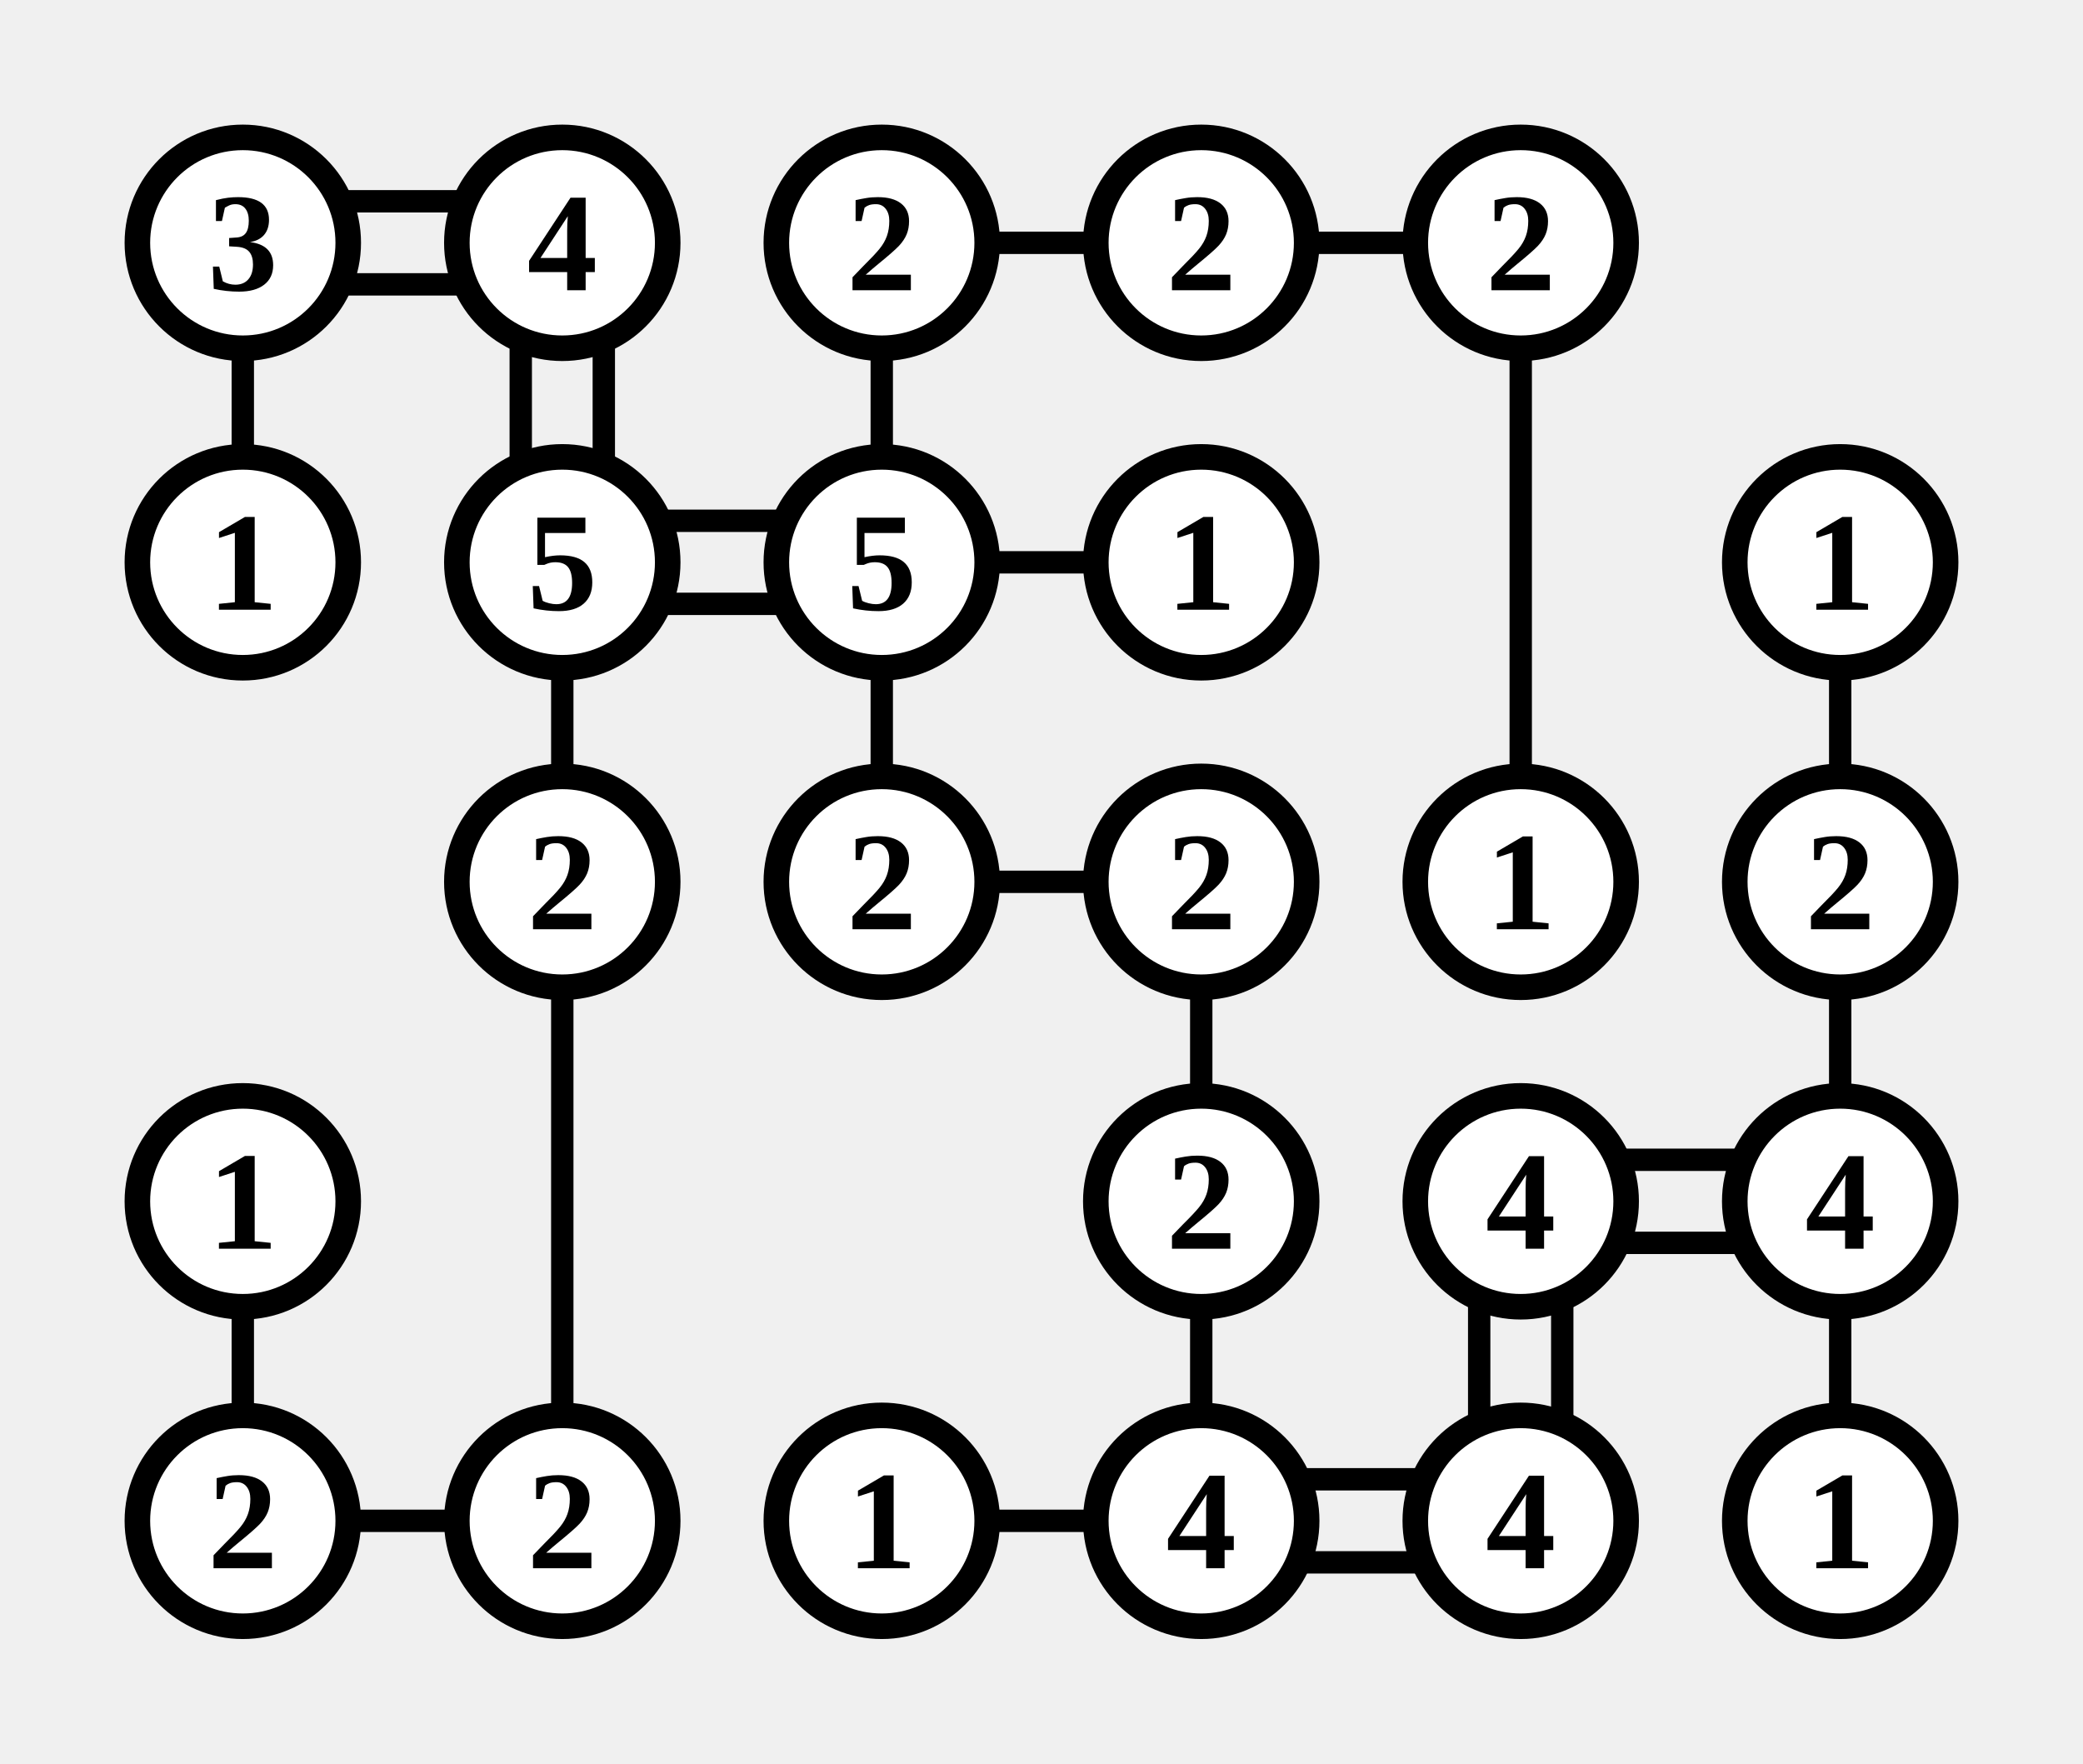
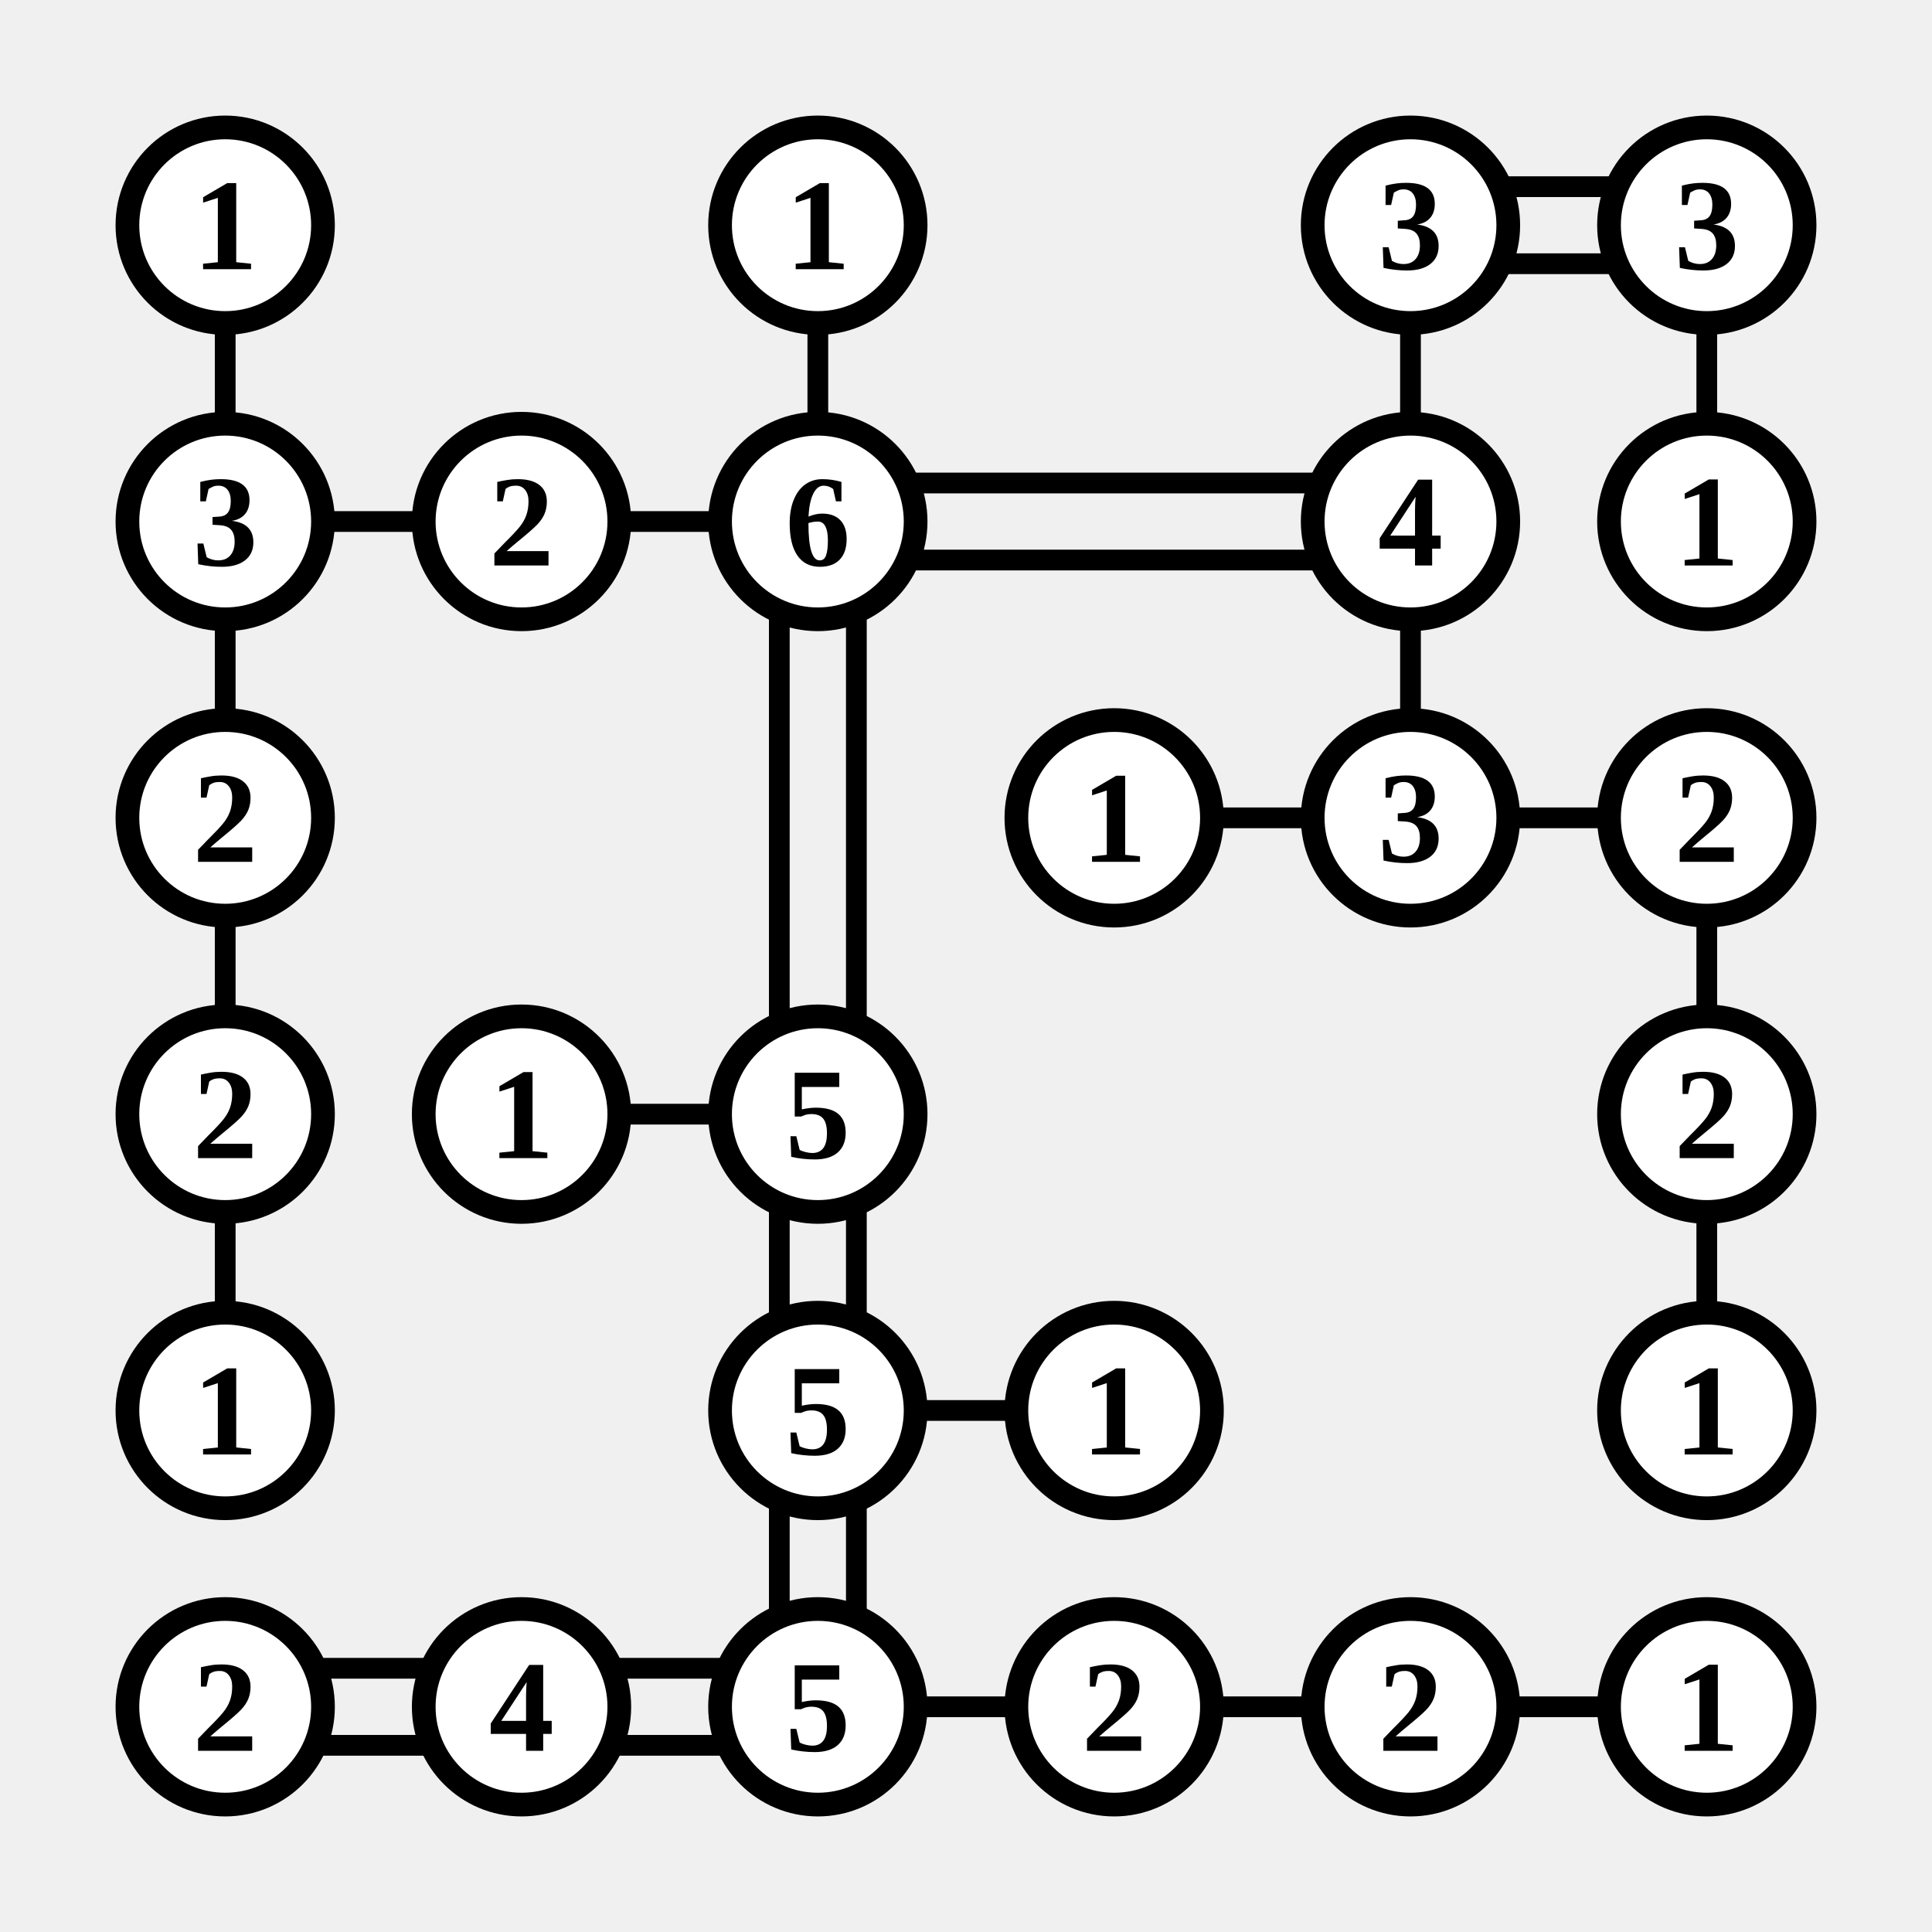
- <svg xmlns="http://www.w3.org/2000/svg" class="p" viewBox="0 0 652 552" preserveAspectRatio="xMidYMid meet" shape-rendering="geometricPrecision">
-   <path d="M107 63H145M107 89H145M76 107V145M163 107V145M189 107V145M307 76H345M276 107V145M407 76H445M476 107V245M207 163H245M207 189H245M176 207V245M307 176H345M276 207V245M576 207V245M176 307V445M307 276H345M376 307V345M576 307V345M76 407V445M376 407V445M507 363H545M507 389H545M463 407V445M489 407V445M576 407V445M107 476H145M307 476H345M407 463H445M407 489H445" fill="none" stroke="#000" stroke-width="7" stroke-linecap="butt" />
+ <svg xmlns="http://www.w3.org/2000/svg" class="p" viewBox="0 0 652 652" preserveAspectRatio="xMidYMid meet" shape-rendering="geometricPrecision">
+   <path d="M76 107V145M276 107V145M507 63H545M507 89H545M476 107V145M576 107V145M107 176H145M76 207V245M207 176H245M307 163H445M307 189H445M263 207V345M289 207V345M476 207V245M76 307V345M407 276H445M507 276H545M576 307V345M76 407V445M207 376H245M263 407V445M289 407V445M576 407V445M307 476H345M263 507V545M289 507V545M107 563H145M107 589H145M207 563H245M207 589H245M307 576H345M407 576H445M507 576H545" fill="none" stroke="#000" stroke-width="7" stroke-linecap="butt" />
  <circle cx="76" cy="76" r="33" fill="#fff" stroke="#000" stroke-width="8" />
-   <text x="76" y="76" font-size="44" text-anchor="middle" dominant-baseline="central" fill="#000" font-weight="700">3</text>
-   <circle cx="176" cy="76" r="33" fill="#fff" stroke="#000" stroke-width="8" />
-   <text x="176" y="76" font-size="44" text-anchor="middle" dominant-baseline="central" fill="#000" font-weight="700">4</text>
+   <text x="76" y="76" font-size="44" text-anchor="middle" dominant-baseline="central" fill="#000" font-weight="700">1</text>
  <circle cx="276" cy="76" r="33" fill="#fff" stroke="#000" stroke-width="8" />
-   <text x="276" y="76" font-size="44" text-anchor="middle" dominant-baseline="central" fill="#000" font-weight="700">2</text>
-   <circle cx="376" cy="76" r="33" fill="#fff" stroke="#000" stroke-width="8" />
-   <text x="376" y="76" font-size="44" text-anchor="middle" dominant-baseline="central" fill="#000" font-weight="700">2</text>
+   <text x="276" y="76" font-size="44" text-anchor="middle" dominant-baseline="central" fill="#000" font-weight="700">1</text>
  <circle cx="476" cy="76" r="33" fill="#fff" stroke="#000" stroke-width="8" />
-   <text x="476" y="76" font-size="44" text-anchor="middle" dominant-baseline="central" fill="#000" font-weight="700">2</text>
+   <text x="476" y="76" font-size="44" text-anchor="middle" dominant-baseline="central" fill="#000" font-weight="700">3</text>
+   <circle cx="576" cy="76" r="33" fill="#fff" stroke="#000" stroke-width="8" />
+   <text x="576" y="76" font-size="44" text-anchor="middle" dominant-baseline="central" fill="#000" font-weight="700">3</text>
  <circle cx="76" cy="176" r="33" fill="#fff" stroke="#000" stroke-width="8" />
-   <text x="76" y="176" font-size="44" text-anchor="middle" dominant-baseline="central" fill="#000" font-weight="700">1</text>
+   <text x="76" y="176" font-size="44" text-anchor="middle" dominant-baseline="central" fill="#000" font-weight="700">3</text>
  <circle cx="176" cy="176" r="33" fill="#fff" stroke="#000" stroke-width="8" />
-   <text x="176" y="176" font-size="44" text-anchor="middle" dominant-baseline="central" fill="#000" font-weight="700">5</text>
+   <text x="176" y="176" font-size="44" text-anchor="middle" dominant-baseline="central" fill="#000" font-weight="700">2</text>
  <circle cx="276" cy="176" r="33" fill="#fff" stroke="#000" stroke-width="8" />
-   <text x="276" y="176" font-size="44" text-anchor="middle" dominant-baseline="central" fill="#000" font-weight="700">5</text>
-   <circle cx="376" cy="176" r="33" fill="#fff" stroke="#000" stroke-width="8" />
-   <text x="376" y="176" font-size="44" text-anchor="middle" dominant-baseline="central" fill="#000" font-weight="700">1</text>
+   <text x="276" y="176" font-size="44" text-anchor="middle" dominant-baseline="central" fill="#000" font-weight="700">6</text>
+   <circle cx="476" cy="176" r="33" fill="#fff" stroke="#000" stroke-width="8" />
+   <text x="476" y="176" font-size="44" text-anchor="middle" dominant-baseline="central" fill="#000" font-weight="700">4</text>
  <circle cx="576" cy="176" r="33" fill="#fff" stroke="#000" stroke-width="8" />
  <text x="576" y="176" font-size="44" text-anchor="middle" dominant-baseline="central" fill="#000" font-weight="700">1</text>
-   <circle cx="176" cy="276" r="33" fill="#fff" stroke="#000" stroke-width="8" />
-   <text x="176" y="276" font-size="44" text-anchor="middle" dominant-baseline="central" fill="#000" font-weight="700">2</text>
-   <circle cx="276" cy="276" r="33" fill="#fff" stroke="#000" stroke-width="8" />
-   <text x="276" y="276" font-size="44" text-anchor="middle" dominant-baseline="central" fill="#000" font-weight="700">2</text>
+   <circle cx="76" cy="276" r="33" fill="#fff" stroke="#000" stroke-width="8" />
+   <text x="76" y="276" font-size="44" text-anchor="middle" dominant-baseline="central" fill="#000" font-weight="700">2</text>
  <circle cx="376" cy="276" r="33" fill="#fff" stroke="#000" stroke-width="8" />
-   <text x="376" y="276" font-size="44" text-anchor="middle" dominant-baseline="central" fill="#000" font-weight="700">2</text>
+   <text x="376" y="276" font-size="44" text-anchor="middle" dominant-baseline="central" fill="#000" font-weight="700">1</text>
  <circle cx="476" cy="276" r="33" fill="#fff" stroke="#000" stroke-width="8" />
-   <text x="476" y="276" font-size="44" text-anchor="middle" dominant-baseline="central" fill="#000" font-weight="700">1</text>
+   <text x="476" y="276" font-size="44" text-anchor="middle" dominant-baseline="central" fill="#000" font-weight="700">3</text>
  <circle cx="576" cy="276" r="33" fill="#fff" stroke="#000" stroke-width="8" />
  <text x="576" y="276" font-size="44" text-anchor="middle" dominant-baseline="central" fill="#000" font-weight="700">2</text>
  <circle cx="76" cy="376" r="33" fill="#fff" stroke="#000" stroke-width="8" />
-   <text x="76" y="376" font-size="44" text-anchor="middle" dominant-baseline="central" fill="#000" font-weight="700">1</text>
-   <circle cx="376" cy="376" r="33" fill="#fff" stroke="#000" stroke-width="8" />
-   <text x="376" y="376" font-size="44" text-anchor="middle" dominant-baseline="central" fill="#000" font-weight="700">2</text>
-   <circle cx="476" cy="376" r="33" fill="#fff" stroke="#000" stroke-width="8" />
-   <text x="476" y="376" font-size="44" text-anchor="middle" dominant-baseline="central" fill="#000" font-weight="700">4</text>
+   <text x="76" y="376" font-size="44" text-anchor="middle" dominant-baseline="central" fill="#000" font-weight="700">2</text>
+   <circle cx="176" cy="376" r="33" fill="#fff" stroke="#000" stroke-width="8" />
+   <text x="176" y="376" font-size="44" text-anchor="middle" dominant-baseline="central" fill="#000" font-weight="700">1</text>
+   <circle cx="276" cy="376" r="33" fill="#fff" stroke="#000" stroke-width="8" />
+   <text x="276" y="376" font-size="44" text-anchor="middle" dominant-baseline="central" fill="#000" font-weight="700">5</text>
  <circle cx="576" cy="376" r="33" fill="#fff" stroke="#000" stroke-width="8" />
-   <text x="576" y="376" font-size="44" text-anchor="middle" dominant-baseline="central" fill="#000" font-weight="700">4</text>
+   <text x="576" y="376" font-size="44" text-anchor="middle" dominant-baseline="central" fill="#000" font-weight="700">2</text>
  <circle cx="76" cy="476" r="33" fill="#fff" stroke="#000" stroke-width="8" />
-   <text x="76" y="476" font-size="44" text-anchor="middle" dominant-baseline="central" fill="#000" font-weight="700">2</text>
-   <circle cx="176" cy="476" r="33" fill="#fff" stroke="#000" stroke-width="8" />
-   <text x="176" y="476" font-size="44" text-anchor="middle" dominant-baseline="central" fill="#000" font-weight="700">2</text>
+   <text x="76" y="476" font-size="44" text-anchor="middle" dominant-baseline="central" fill="#000" font-weight="700">1</text>
  <circle cx="276" cy="476" r="33" fill="#fff" stroke="#000" stroke-width="8" />
-   <text x="276" y="476" font-size="44" text-anchor="middle" dominant-baseline="central" fill="#000" font-weight="700">1</text>
+   <text x="276" y="476" font-size="44" text-anchor="middle" dominant-baseline="central" fill="#000" font-weight="700">5</text>
  <circle cx="376" cy="476" r="33" fill="#fff" stroke="#000" stroke-width="8" />
-   <text x="376" y="476" font-size="44" text-anchor="middle" dominant-baseline="central" fill="#000" font-weight="700">4</text>
-   <circle cx="476" cy="476" r="33" fill="#fff" stroke="#000" stroke-width="8" />
-   <text x="476" y="476" font-size="44" text-anchor="middle" dominant-baseline="central" fill="#000" font-weight="700">4</text>
+   <text x="376" y="476" font-size="44" text-anchor="middle" dominant-baseline="central" fill="#000" font-weight="700">1</text>
  <circle cx="576" cy="476" r="33" fill="#fff" stroke="#000" stroke-width="8" />
  <text x="576" y="476" font-size="44" text-anchor="middle" dominant-baseline="central" fill="#000" font-weight="700">1</text>
+   <circle cx="76" cy="576" r="33" fill="#fff" stroke="#000" stroke-width="8" />
+   <text x="76" y="576" font-size="44" text-anchor="middle" dominant-baseline="central" fill="#000" font-weight="700">2</text>
+   <circle cx="176" cy="576" r="33" fill="#fff" stroke="#000" stroke-width="8" />
+   <text x="176" y="576" font-size="44" text-anchor="middle" dominant-baseline="central" fill="#000" font-weight="700">4</text>
+   <circle cx="276" cy="576" r="33" fill="#fff" stroke="#000" stroke-width="8" />
+   <text x="276" y="576" font-size="44" text-anchor="middle" dominant-baseline="central" fill="#000" font-weight="700">5</text>
+   <circle cx="376" cy="576" r="33" fill="#fff" stroke="#000" stroke-width="8" />
+   <text x="376" y="576" font-size="44" text-anchor="middle" dominant-baseline="central" fill="#000" font-weight="700">2</text>
+   <circle cx="476" cy="576" r="33" fill="#fff" stroke="#000" stroke-width="8" />
+   <text x="476" y="576" font-size="44" text-anchor="middle" dominant-baseline="central" fill="#000" font-weight="700">2</text>
+   <circle cx="576" cy="576" r="33" fill="#fff" stroke="#000" stroke-width="8" />
+   <text x="576" y="576" font-size="44" text-anchor="middle" dominant-baseline="central" fill="#000" font-weight="700">1</text>
</svg>
